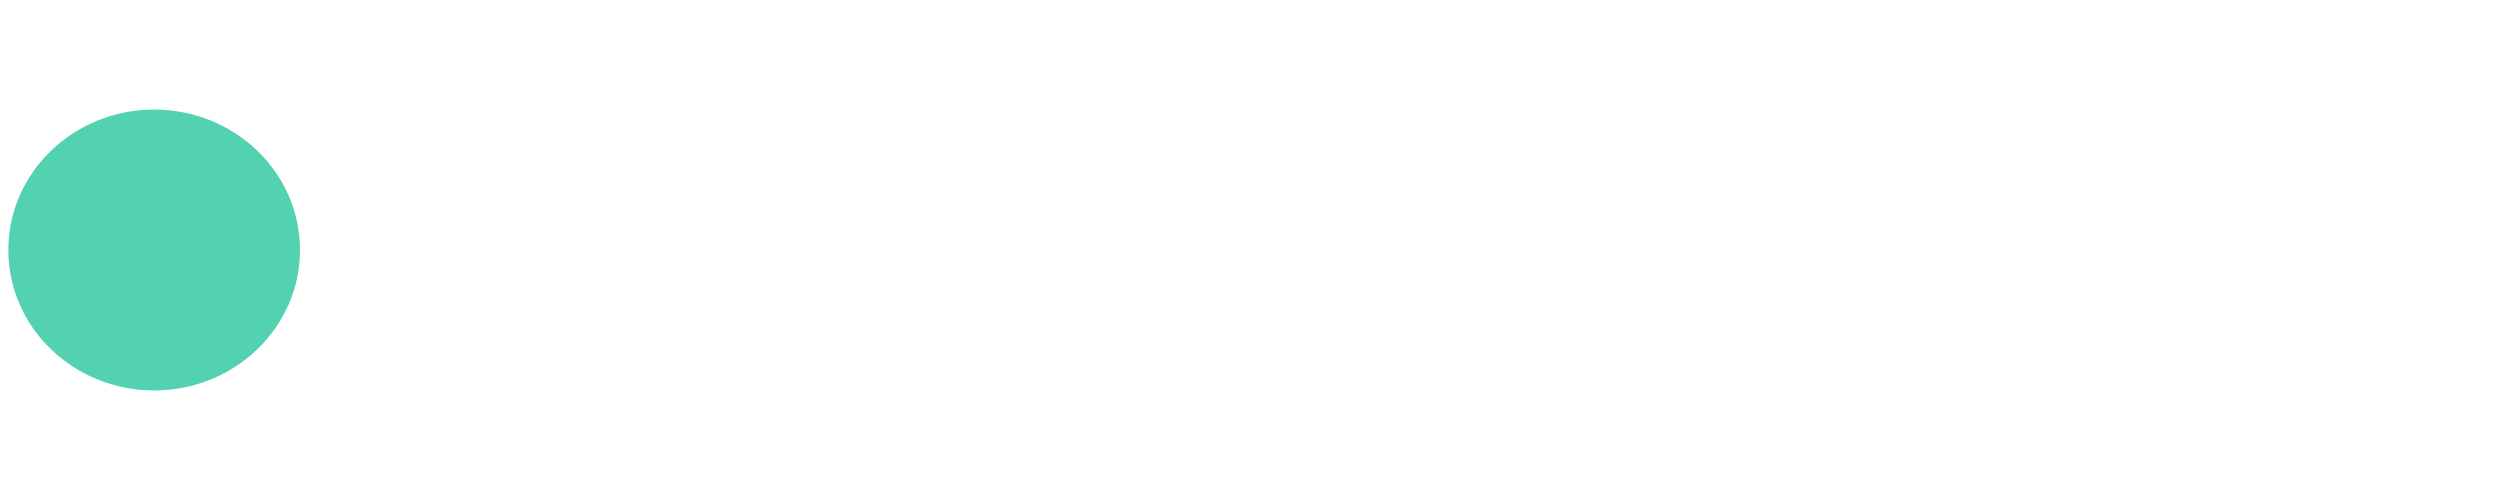
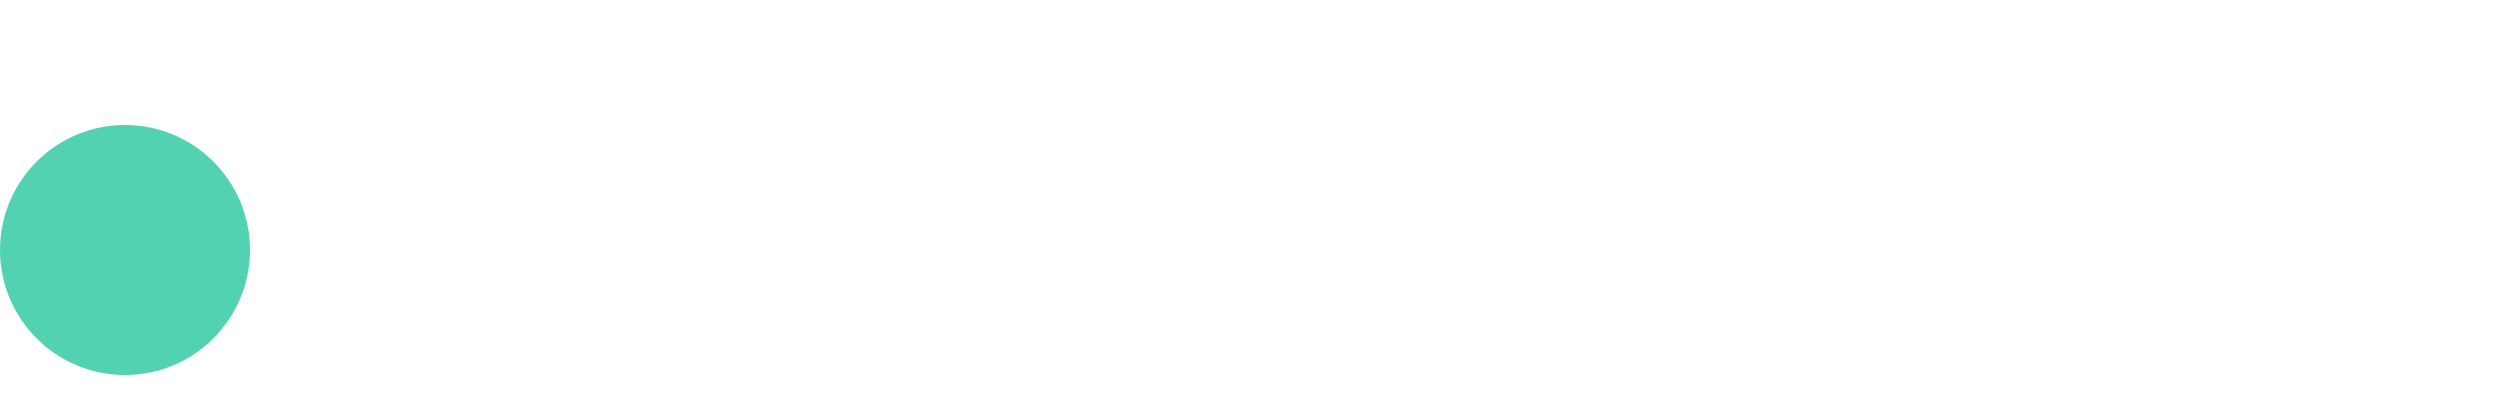
- <svg xmlns="http://www.w3.org/2000/svg" width="300" height="60">
+ <svg xmlns="http://www.w3.org/2000/svg" width="300" height="50">
  <g>
-     <ellipse ry="16.852" rx="17.5" id="svg_1" cy="30" cx="18.5" stroke-width="0" stroke="#000000" fill="#53d2b1" />
+     <ellipse ry="15" rx="15" id="svg_1" cy="30" cx="15" stroke-width="0" stroke="#000000" fill="#53d2b1" />
  </g>
</svg>
